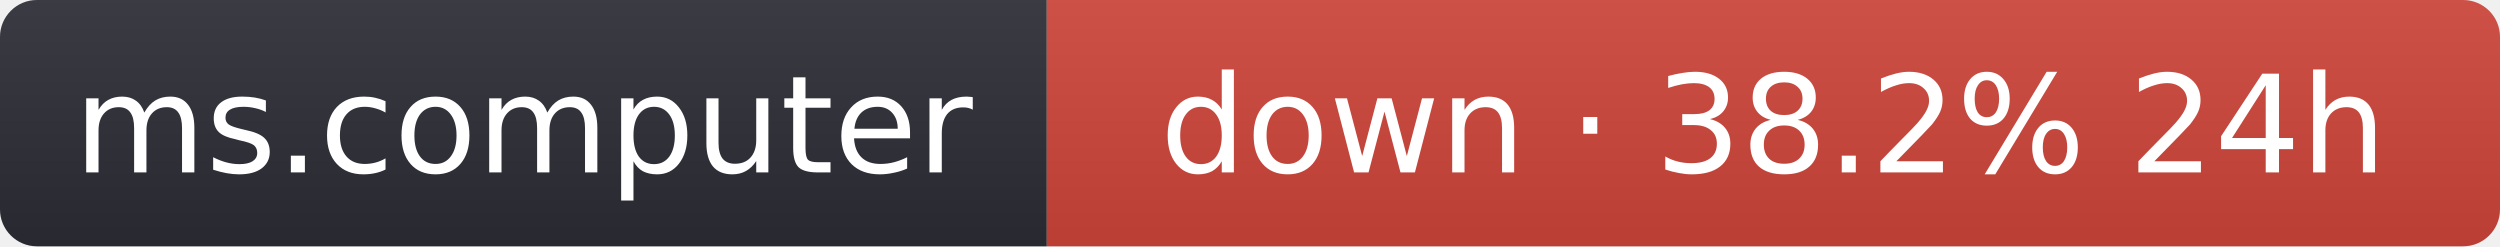
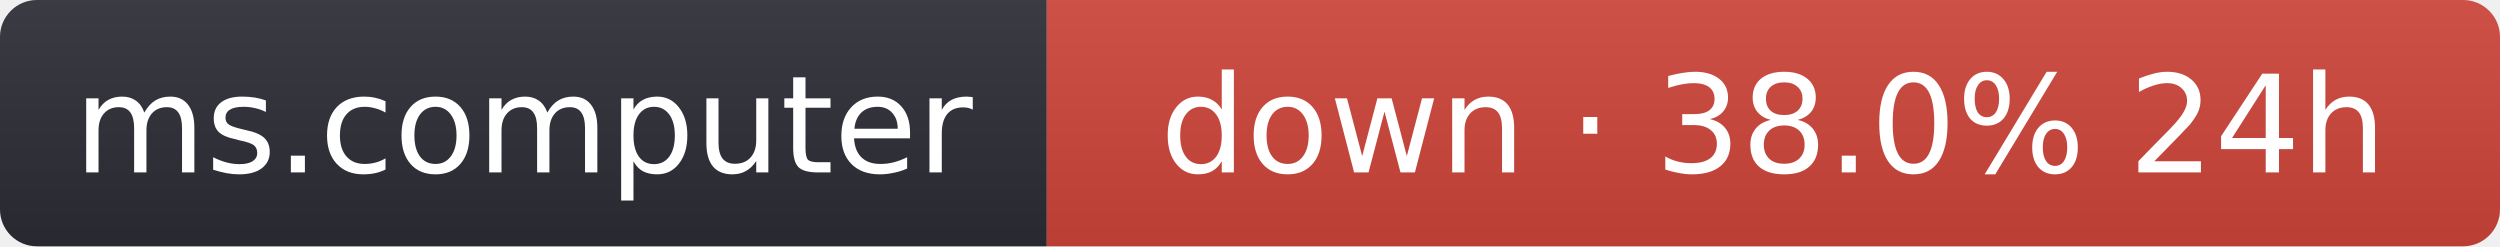
- <svg xmlns="http://www.w3.org/2000/svg" width="203" height="20" role="img" aria-label="ms.computer: down · 38.2% 24h">
+ <svg xmlns="http://www.w3.org/2000/svg" width="203" height="20" role="img" aria-label="ms.computer: down · 38.0% 24h">
  <linearGradient id="s" x2="0" y2="100%">
    <stop offset="0" stop-color="#bbb" stop-opacity=".1" />
    <stop offset="1" stop-opacity=".1" />
  </linearGradient>
  <clipPath id="r">
    <rect width="203" height="20" rx="3" fill="#fff" />
  </clipPath>
  <g clip-path="url(#r)">
    <rect width="85" height="20" fill="#2b2d35" />
    <rect x="85" width="118" height="20" fill="#d0453a" />
    <rect width="203" height="20" fill="url(#s)" />
  </g>
  <g fill="#fff" text-anchor="middle" font-family="Verdana,Geneva,DejaVu Sans,sans-serif" font-size="11">
    <text x="42.5" y="14">ms.computer</text>
-     <text x="144" y="14">down · 38.2% 24h</text>
+     <text x="144" y="14">down · 38.0% 24h</text>
  </g>
</svg>
